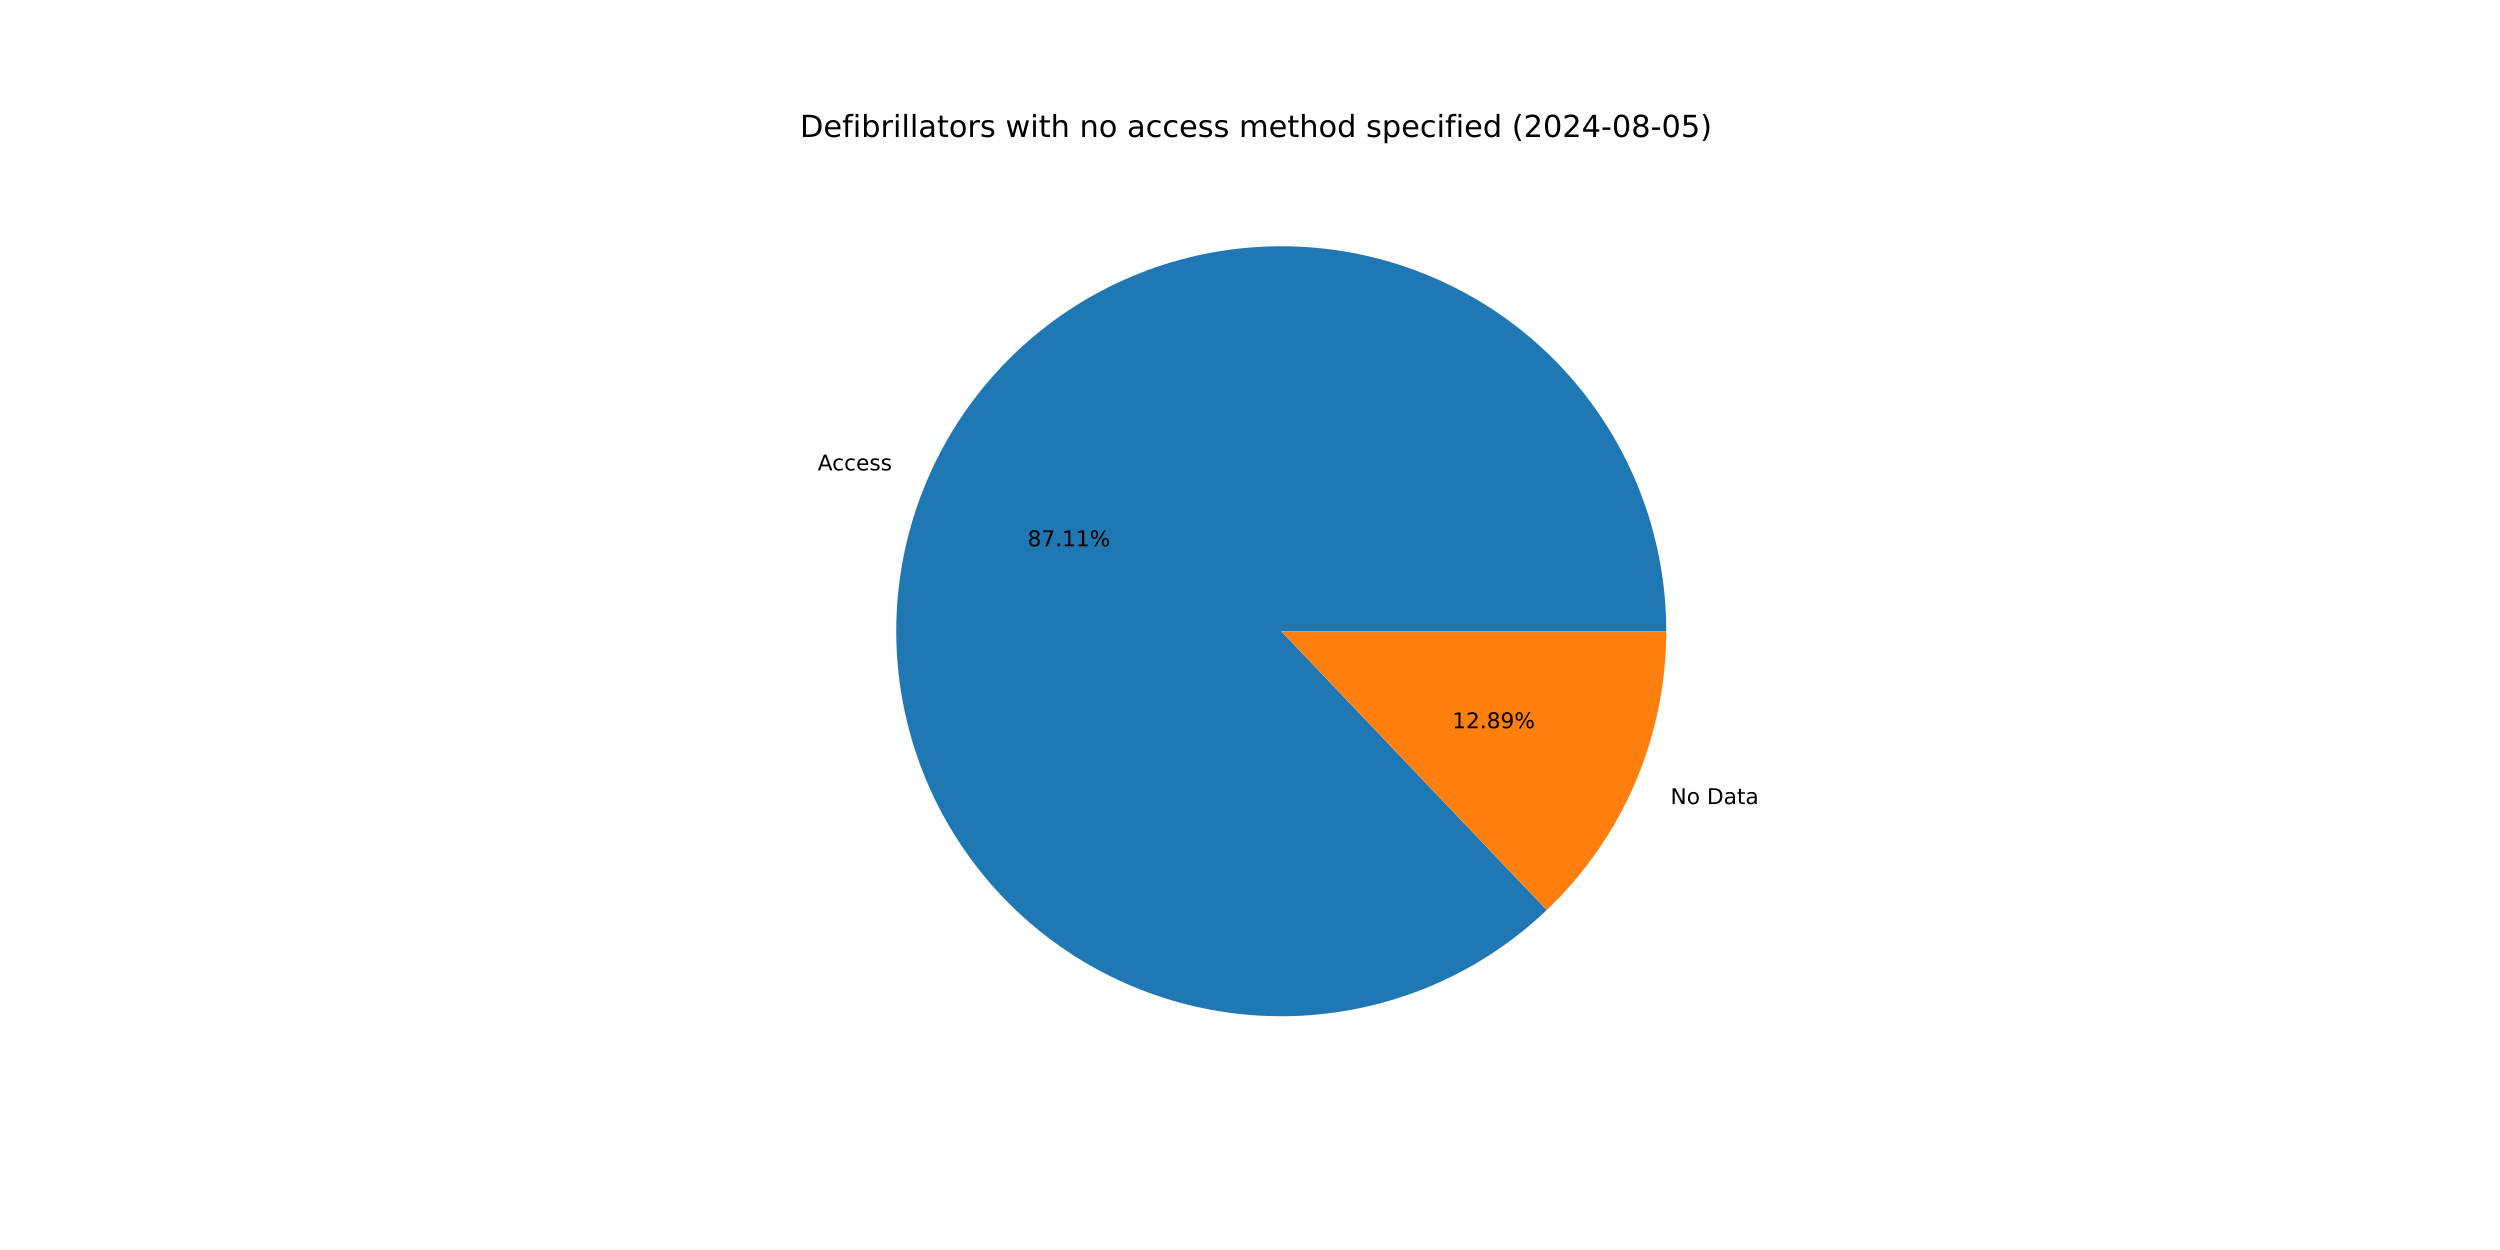
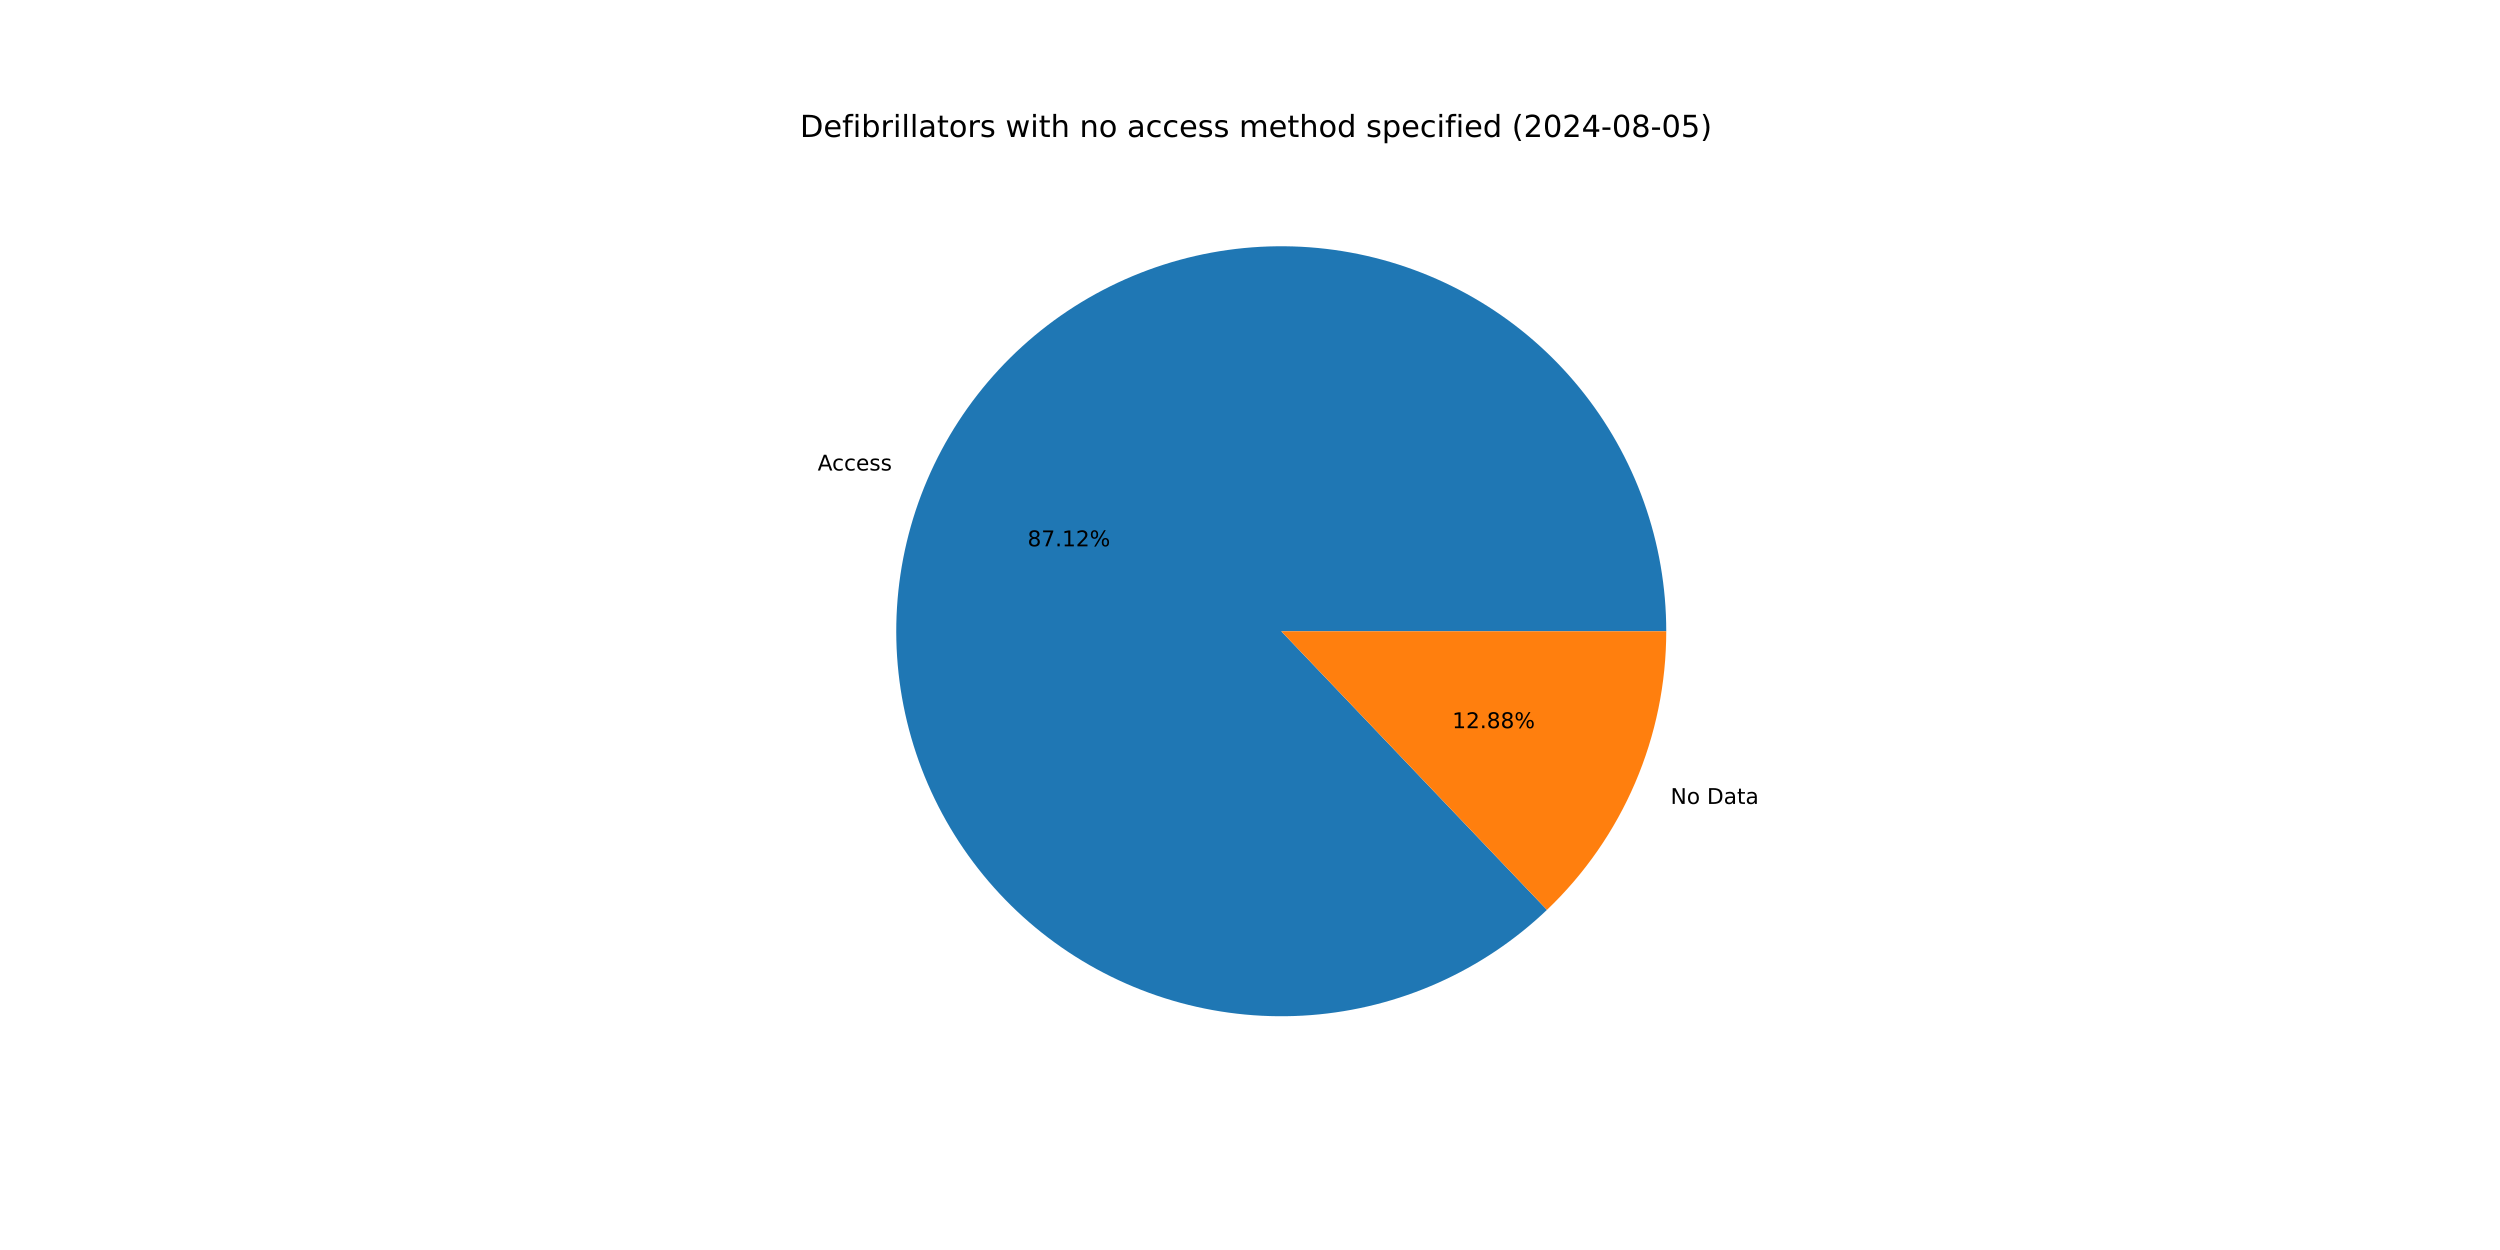
<svg xmlns="http://www.w3.org/2000/svg" xmlns:xlink="http://www.w3.org/1999/xlink" width="1152pt" height="576pt" viewBox="0 0 1152 576" version="1.1">
  <defs>
    <style type="text/css">*{stroke-linejoin: round; stroke-linecap: butt}</style>
  </defs>
  <g id="figure_1">
    <g id="patch_1">
      <path d="M 0 576  L 1152 576  L 1152 0  L 0 0  z " style="fill: #ffffff" />
    </g>
    <g id="axes_1">
      <g id="patch_2">
-         <path d="M 767.808 290.88  C 767.808 270.601 764.331 250.472 757.528 231.368  C 750.726 212.264 740.698 194.467 727.881 178.752  C 715.064 163.037 699.647 149.636 682.301 139.131  C 664.955 128.626 645.935 121.172 626.071 117.095  C 606.206 113.018 585.788 112.376 565.707 115.199  C 545.625 118.022 526.176 124.266 508.205 133.662  C 490.234 143.057 474.006 155.465 460.228 170.345  C 446.45 185.224 435.324 202.356 427.336 220.996  C 419.348 239.635 414.615 259.507 413.342 279.746  C 412.069 299.984 414.276 320.293 419.866 339.786  C 425.456 359.279 434.348 377.67 446.153 394.158  C 457.958 410.647 472.504 424.989 489.156 436.562  C 505.809 448.135 524.323 456.767 543.893 462.084  C 563.462 467.4 583.799 469.321 604.018 467.765  C 624.237 466.208 644.041 461.196 662.566 452.947  C 681.091 444.698 698.066 433.333 712.751 419.348  L 590.4 290.88  z " style="fill: #1f77b4" />
+         <path d="M 767.808 290.88  C 767.808 270.599 764.33 250.467 757.526 231.361  C 750.722 212.255 740.691 194.457 727.872 178.741  C 715.052 163.025 699.632 149.624 682.283 139.12  C 664.933 128.616 645.911 121.164 626.043 117.089  C 606.175 113.015 585.755 112.377 565.672 115.204  C 545.589 118.031 526.138 124.281 508.167 133.681  C 490.196 143.082 473.97 155.496 460.194 170.381  C 446.419 185.266 435.297 202.403 427.314 221.047  C 419.331 239.691 414.603 259.567 413.338 279.809  C 412.072 300.05 414.287 320.36 419.885 339.853  C 425.484 359.346 434.384 377.736 446.198 394.221  C 458.012 410.706 472.566 425.044 489.226 436.61  C 505.885 448.177 524.406 456.801 543.981 462.107  C 563.555 467.414 583.896 469.325 604.116 467.757  C 624.337 466.189 644.14 461.165 662.662 452.904  C 681.185 444.643 698.154 433.267 712.832 419.27  L 590.4 290.88  z " style="fill: #1f77b4" />
      </g>
      <g id="patch_3">
-         <path d="M 712.751 419.348  C 730.148 402.779 744 382.847 753.464 360.764  C 762.928 338.682 767.808 314.905 767.808 290.88  L 590.4 290.88  z " style="fill: #ff7f0e" />
+         <path d="M 712.832 419.27  C 730.205 402.703 744.036 382.781 753.486 360.713  C 762.935 338.644 767.808 314.886 767.808 290.88  L 590.4 290.88  z " style="fill: #ff7f0e" />
      </g>
      <g id="matplotlib.axis_1" />
      <g id="matplotlib.axis_2" />
      <g id="text_1">
-         <g transform="translate(376.7955 216.7667) scale(0.1 -0.1)">
+         <g transform="translate(376.7712 216.8234) scale(0.1 -0.1)">
          <defs>
            <path id="DejaVuSans-41" d="M 2188 4044  L 1331 1722  L 3047 1722  L 2188 4044  z M 1831 4666  L 2547 4666  L 4325 0  L 3669 0  L 3244 1197  L 1141 1197  L 716 0  L 50 0  L 1831 4666  z " transform="scale(0.015625)" />
            <path id="DejaVuSans-63" d="M 3122 3366  L 3122 2828  Q 2878 2963 2633 3030  Q 2388 3097 2138 3097  Q 1578 3097 1268 2742  Q 959 2388 959 1747  Q 959 1106 1268 751  Q 1578 397 2138 397  Q 2388 397 2633 464  Q 2878 531 3122 666  L 3122 134  Q 2881 22 2623 -34  Q 2366 -91 2075 -91  Q 1284 -91 818 406  Q 353 903 353 1747  Q 353 2603 823 3093  Q 1294 3584 2113 3584  Q 2378 3584 2631 3529  Q 2884 3475 3122 3366  z " transform="scale(0.015625)" />
            <path id="DejaVuSans-65" d="M 3597 1894  L 3597 1613  L 953 1613  Q 991 1019 1311 708  Q 1631 397 2203 397  Q 2534 397 2845 478  Q 3156 559 3463 722  L 3463 178  Q 3153 47 2828 -22  Q 2503 -91 2169 -91  Q 1331 -91 842 396  Q 353 884 353 1716  Q 353 2575 817 3079  Q 1281 3584 2069 3584  Q 2775 3584 3186 3129  Q 3597 2675 3597 1894  z M 3022 2063  Q 3016 2534 2758 2815  Q 2500 3097 2075 3097  Q 1594 3097 1305 2825  Q 1016 2553 972 2059  L 3022 2063  z " transform="scale(0.015625)" />
            <path id="DejaVuSans-73" d="M 2834 3397  L 2834 2853  Q 2591 2978 2328 3040  Q 2066 3103 1784 3103  Q 1356 3103 1142 2972  Q 928 2841 928 2578  Q 928 2378 1081 2264  Q 1234 2150 1697 2047  L 1894 2003  Q 2506 1872 2764 1633  Q 3022 1394 3022 966  Q 3022 478 2636 193  Q 2250 -91 1575 -91  Q 1294 -91 989 -36  Q 684 19 347 128  L 347 722  Q 666 556 975 473  Q 1284 391 1588 391  Q 1994 391 2212 530  Q 2431 669 2431 922  Q 2431 1156 2273 1281  Q 2116 1406 1581 1522  L 1381 1569  Q 847 1681 609 1914  Q 372 2147 372 2553  Q 372 3047 722 3315  Q 1072 3584 1716 3584  Q 2034 3584 2315 3537  Q 2597 3491 2834 3397  z " transform="scale(0.015625)" />
          </defs>
          <use xlink:href="#DejaVuSans-41" />
          <use xlink:href="#DejaVuSans-63" x="66.658" />
          <use xlink:href="#DejaVuSans-63" x="121.639" />
          <use xlink:href="#DejaVuSans-65" x="176.619" />
          <use xlink:href="#DejaVuSans-73" x="238.143" />
          <use xlink:href="#DejaVuSans-73" x="290.242" />
        </g>
      </g>
      <g id="text_2">
-         <g transform="translate(473.4969 251.7088) scale(0.1 -0.1)">
+         <g transform="translate(473.4836 251.7398) scale(0.1 -0.1)">
          <defs>
            <path id="DejaVuSans-38" d="M 2034 2216  Q 1584 2216 1326 1975  Q 1069 1734 1069 1313  Q 1069 891 1326 650  Q 1584 409 2034 409  Q 2484 409 2743 651  Q 3003 894 3003 1313  Q 3003 1734 2745 1975  Q 2488 2216 2034 2216  z M 1403 2484  Q 997 2584 770 2862  Q 544 3141 544 3541  Q 544 4100 942 4425  Q 1341 4750 2034 4750  Q 2731 4750 3128 4425  Q 3525 4100 3525 3541  Q 3525 3141 3298 2862  Q 3072 2584 2669 2484  Q 3125 2378 3379 2068  Q 3634 1759 3634 1313  Q 3634 634 3220 271  Q 2806 -91 2034 -91  Q 1263 -91 848 271  Q 434 634 434 1313  Q 434 1759 690 2068  Q 947 2378 1403 2484  z M 1172 3481  Q 1172 3119 1398 2916  Q 1625 2713 2034 2713  Q 2441 2713 2670 2916  Q 2900 3119 2900 3481  Q 2900 3844 2670 4047  Q 2441 4250 2034 4250  Q 1625 4250 1398 4047  Q 1172 3844 1172 3481  z " transform="scale(0.015625)" />
            <path id="DejaVuSans-37" d="M 525 4666  L 3525 4666  L 3525 4397  L 1831 0  L 1172 0  L 2766 4134  L 525 4134  L 525 4666  z " transform="scale(0.015625)" />
            <path id="DejaVuSans-2e" d="M 684 794  L 1344 794  L 1344 0  L 684 0  L 684 794  z " transform="scale(0.015625)" />
            <path id="DejaVuSans-31" d="M 794 531  L 1825 531  L 1825 4091  L 703 3866  L 703 4441  L 1819 4666  L 2450 4666  L 2450 531  L 3481 531  L 3481 0  L 794 0  L 794 531  z " transform="scale(0.015625)" />
+             <path id="DejaVuSans-32" d="M 1228 531  L 3431 531  L 3431 0  L 469 0  L 469 531  Q 828 903 1448 1529  Q 2069 2156 2228 2338  Q 2531 2678 2651 2914  Q 2772 3150 2772 3378  Q 2772 3750 2511 3984  Q 2250 4219 1831 4219  Q 1534 4219 1204 4116  Q 875 4013 500 3803  L 500 4441  Q 881 4594 1212 4672  Q 1544 4750 1819 4750  Q 2544 4750 2975 4387  Q 3406 4025 3406 3419  Q 3406 3131 3298 2873  Q 3191 2616 2906 2266  Q 2828 2175 2409 1742  Q 1991 1309 1228 531  z " transform="scale(0.015625)" />
            <path id="DejaVuSans-25" d="M 4653 2053  Q 4381 2053 4226 1822  Q 4072 1591 4072 1178  Q 4072 772 4226 539  Q 4381 306 4653 306  Q 4919 306 5073 539  Q 5228 772 5228 1178  Q 5228 1588 5073 1820  Q 4919 2053 4653 2053  z M 4653 2450  Q 5147 2450 5437 2106  Q 5728 1763 5728 1178  Q 5728 594 5436 251  Q 5144 -91 4653 -91  Q 4153 -91 3862 251  Q 3572 594 3572 1178  Q 3572 1766 3864 2108  Q 4156 2450 4653 2450  z M 1428 4353  Q 1159 4353 1004 4120  Q 850 3888 850 3481  Q 850 3069 1003 2837  Q 1156 2606 1428 2606  Q 1700 2606 1854 2837  Q 2009 3069 2009 3481  Q 2009 3884 1853 4118  Q 1697 4353 1428 4353  z M 4250 4750  L 4750 4750  L 1831 -91  L 1331 -91  L 4250 4750  z M 1428 4750  Q 1922 4750 2215 4408  Q 2509 4066 2509 3481  Q 2509 2891 2217 2550  Q 1925 2209 1428 2209  Q 931 2209 642 2551  Q 353 2894 353 3481  Q 353 4063 643 4406  Q 934 4750 1428 4750  z " transform="scale(0.015625)" />
          </defs>
          <use xlink:href="#DejaVuSans-38" />
          <use xlink:href="#DejaVuSans-37" x="63.623" />
          <use xlink:href="#DejaVuSans-2e" x="127.246" />
          <use xlink:href="#DejaVuSans-31" x="159.033" />
-           <use xlink:href="#DejaVuSans-31" x="222.656" />
+           <use xlink:href="#DejaVuSans-32" x="222.656" />
          <use xlink:href="#DejaVuSans-25" x="286.279" />
        </g>
      </g>
      <g id="text_3">
-         <g transform="translate(769.7701 370.5121) scale(0.1 -0.1)">
+         <g transform="translate(769.7945 370.4553) scale(0.1 -0.1)">
          <defs>
            <path id="DejaVuSans-4e" d="M 628 4666  L 1478 4666  L 3547 763  L 3547 4666  L 4159 4666  L 4159 0  L 3309 0  L 1241 3903  L 1241 0  L 628 0  L 628 4666  z " transform="scale(0.015625)" />
            <path id="DejaVuSans-6f" d="M 1959 3097  Q 1497 3097 1228 2736  Q 959 2375 959 1747  Q 959 1119 1226 758  Q 1494 397 1959 397  Q 2419 397 2687 759  Q 2956 1122 2956 1747  Q 2956 2369 2687 2733  Q 2419 3097 1959 3097  z M 1959 3584  Q 2709 3584 3137 3096  Q 3566 2609 3566 1747  Q 3566 888 3137 398  Q 2709 -91 1959 -91  Q 1206 -91 779 398  Q 353 888 353 1747  Q 353 2609 779 3096  Q 1206 3584 1959 3584  z " transform="scale(0.015625)" />
            <path id="DejaVuSans-20" transform="scale(0.015625)" />
            <path id="DejaVuSans-44" d="M 1259 4147  L 1259 519  L 2022 519  Q 2988 519 3436 956  Q 3884 1394 3884 2338  Q 3884 3275 3436 3711  Q 2988 4147 2022 4147  L 1259 4147  z M 628 4666  L 1925 4666  Q 3281 4666 3915 4102  Q 4550 3538 4550 2338  Q 4550 1131 3912 565  Q 3275 0 1925 0  L 628 0  L 628 4666  z " transform="scale(0.015625)" />
            <path id="DejaVuSans-61" d="M 2194 1759  Q 1497 1759 1228 1600  Q 959 1441 959 1056  Q 959 750 1161 570  Q 1363 391 1709 391  Q 2188 391 2477 730  Q 2766 1069 2766 1631  L 2766 1759  L 2194 1759  z M 3341 1997  L 3341 0  L 2766 0  L 2766 531  Q 2569 213 2275 61  Q 1981 -91 1556 -91  Q 1019 -91 701 211  Q 384 513 384 1019  Q 384 1609 779 1909  Q 1175 2209 1959 2209  L 2766 2209  L 2766 2266  Q 2766 2663 2505 2880  Q 2244 3097 1772 3097  Q 1472 3097 1187 3025  Q 903 2953 641 2809  L 641 3341  Q 956 3463 1253 3523  Q 1550 3584 1831 3584  Q 2591 3584 2966 3190  Q 3341 2797 3341 1997  z " transform="scale(0.015625)" />
            <path id="DejaVuSans-74" d="M 1172 4494  L 1172 3500  L 2356 3500  L 2356 3053  L 1172 3053  L 1172 1153  Q 1172 725 1289 603  Q 1406 481 1766 481  L 2356 481  L 2356 0  L 1766 0  Q 1100 0 847 248  Q 594 497 594 1153  L 594 3053  L 172 3053  L 172 3500  L 594 3500  L 594 4494  L 1172 4494  z " transform="scale(0.015625)" />
          </defs>
          <use xlink:href="#DejaVuSans-4e" />
          <use xlink:href="#DejaVuSans-6f" x="74.805" />
          <use xlink:href="#DejaVuSans-20" x="135.986" />
          <use xlink:href="#DejaVuSans-44" x="167.773" />
          <use xlink:href="#DejaVuSans-61" x="244.775" />
          <use xlink:href="#DejaVuSans-74" x="306.055" />
          <use xlink:href="#DejaVuSans-61" x="345.264" />
        </g>
      </g>
      <g id="text_4">
-         <g transform="translate(669.1734 335.5699) scale(0.1 -0.1)">
-           <defs>
-             <path id="DejaVuSans-32" d="M 1228 531  L 3431 531  L 3431 0  L 469 0  L 469 531  Q 828 903 1448 1529  Q 2069 2156 2228 2338  Q 2531 2678 2651 2914  Q 2772 3150 2772 3378  Q 2772 3750 2511 3984  Q 2250 4219 1831 4219  Q 1534 4219 1204 4116  Q 875 4013 500 3803  L 500 4441  Q 881 4594 1212 4672  Q 1544 4750 1819 4750  Q 2544 4750 2975 4387  Q 3406 4025 3406 3419  Q 3406 3131 3298 2873  Q 3191 2616 2906 2266  Q 2828 2175 2409 1742  Q 1991 1309 1228 531  z " transform="scale(0.015625)" />
-             <path id="DejaVuSans-39" d="M 703 97  L 703 672  Q 941 559 1184 500  Q 1428 441 1663 441  Q 2288 441 2617 861  Q 2947 1281 2994 2138  Q 2813 1869 2534 1725  Q 2256 1581 1919 1581  Q 1219 1581 811 2004  Q 403 2428 403 3163  Q 403 3881 828 4315  Q 1253 4750 1959 4750  Q 2769 4750 3195 4129  Q 3622 3509 3622 2328  Q 3622 1225 3098 567  Q 2575 -91 1691 -91  Q 1453 -91 1209 -44  Q 966 3 703 97  z M 1959 2075  Q 2384 2075 2632 2365  Q 2881 2656 2881 3163  Q 2881 3666 2632 3958  Q 2384 4250 1959 4250  Q 1534 4250 1286 3958  Q 1038 3666 1038 3163  Q 1038 2656 1286 2365  Q 1534 2075 1959 2075  z " transform="scale(0.015625)" />
-           </defs>
+         <g transform="translate(669.1867 335.539) scale(0.1 -0.1)">
          <use xlink:href="#DejaVuSans-31" />
          <use xlink:href="#DejaVuSans-32" x="63.623" />
          <use xlink:href="#DejaVuSans-2e" x="127.246" />
          <use xlink:href="#DejaVuSans-38" x="159.033" />
-           <use xlink:href="#DejaVuSans-39" x="222.656" />
+           <use xlink:href="#DejaVuSans-38" x="222.656" />
          <use xlink:href="#DejaVuSans-25" x="286.279" />
        </g>
      </g>
      <g id="text_5">
        <g transform="translate(368.64 63.12) scale(0.14 -0.14)">
          <defs>
            <path id="DejaVuSans-66" d="M 2375 4863  L 2375 4384  L 1825 4384  Q 1516 4384 1395 4259  Q 1275 4134 1275 3809  L 1275 3500  L 2222 3500  L 2222 3053  L 1275 3053  L 1275 0  L 697 0  L 697 3053  L 147 3053  L 147 3500  L 697 3500  L 697 3744  Q 697 4328 969 4595  Q 1241 4863 1831 4863  L 2375 4863  z " transform="scale(0.015625)" />
            <path id="DejaVuSans-69" d="M 603 3500  L 1178 3500  L 1178 0  L 603 0  L 603 3500  z M 603 4863  L 1178 4863  L 1178 4134  L 603 4134  L 603 4863  z " transform="scale(0.015625)" />
            <path id="DejaVuSans-62" d="M 3116 1747  Q 3116 2381 2855 2742  Q 2594 3103 2138 3103  Q 1681 3103 1420 2742  Q 1159 2381 1159 1747  Q 1159 1113 1420 752  Q 1681 391 2138 391  Q 2594 391 2855 752  Q 3116 1113 3116 1747  z M 1159 2969  Q 1341 3281 1617 3432  Q 1894 3584 2278 3584  Q 2916 3584 3314 3078  Q 3713 2572 3713 1747  Q 3713 922 3314 415  Q 2916 -91 2278 -91  Q 1894 -91 1617 61  Q 1341 213 1159 525  L 1159 0  L 581 0  L 581 4863  L 1159 4863  L 1159 2969  z " transform="scale(0.015625)" />
            <path id="DejaVuSans-72" d="M 2631 2963  Q 2534 3019 2420 3045  Q 2306 3072 2169 3072  Q 1681 3072 1420 2755  Q 1159 2438 1159 1844  L 1159 0  L 581 0  L 581 3500  L 1159 3500  L 1159 2956  Q 1341 3275 1631 3429  Q 1922 3584 2338 3584  Q 2397 3584 2469 3576  Q 2541 3569 2628 3553  L 2631 2963  z " transform="scale(0.015625)" />
            <path id="DejaVuSans-6c" d="M 603 4863  L 1178 4863  L 1178 0  L 603 0  L 603 4863  z " transform="scale(0.015625)" />
            <path id="DejaVuSans-77" d="M 269 3500  L 844 3500  L 1563 769  L 2278 3500  L 2956 3500  L 3675 769  L 4391 3500  L 4966 3500  L 4050 0  L 3372 0  L 2619 2869  L 1863 0  L 1184 0  L 269 3500  z " transform="scale(0.015625)" />
            <path id="DejaVuSans-68" d="M 3513 2113  L 3513 0  L 2938 0  L 2938 2094  Q 2938 2591 2744 2837  Q 2550 3084 2163 3084  Q 1697 3084 1428 2787  Q 1159 2491 1159 1978  L 1159 0  L 581 0  L 581 4863  L 1159 4863  L 1159 2956  Q 1366 3272 1645 3428  Q 1925 3584 2291 3584  Q 2894 3584 3203 3211  Q 3513 2838 3513 2113  z " transform="scale(0.015625)" />
            <path id="DejaVuSans-6e" d="M 3513 2113  L 3513 0  L 2938 0  L 2938 2094  Q 2938 2591 2744 2837  Q 2550 3084 2163 3084  Q 1697 3084 1428 2787  Q 1159 2491 1159 1978  L 1159 0  L 581 0  L 581 3500  L 1159 3500  L 1159 2956  Q 1366 3272 1645 3428  Q 1925 3584 2291 3584  Q 2894 3584 3203 3211  Q 3513 2838 3513 2113  z " transform="scale(0.015625)" />
            <path id="DejaVuSans-6d" d="M 3328 2828  Q 3544 3216 3844 3400  Q 4144 3584 4550 3584  Q 5097 3584 5394 3201  Q 5691 2819 5691 2113  L 5691 0  L 5113 0  L 5113 2094  Q 5113 2597 4934 2840  Q 4756 3084 4391 3084  Q 3944 3084 3684 2787  Q 3425 2491 3425 1978  L 3425 0  L 2847 0  L 2847 2094  Q 2847 2600 2669 2842  Q 2491 3084 2119 3084  Q 1678 3084 1418 2786  Q 1159 2488 1159 1978  L 1159 0  L 581 0  L 581 3500  L 1159 3500  L 1159 2956  Q 1356 3278 1631 3431  Q 1906 3584 2284 3584  Q 2666 3584 2933 3390  Q 3200 3197 3328 2828  z " transform="scale(0.015625)" />
            <path id="DejaVuSans-64" d="M 2906 2969  L 2906 4863  L 3481 4863  L 3481 0  L 2906 0  L 2906 525  Q 2725 213 2448 61  Q 2172 -91 1784 -91  Q 1150 -91 751 415  Q 353 922 353 1747  Q 353 2572 751 3078  Q 1150 3584 1784 3584  Q 2172 3584 2448 3432  Q 2725 3281 2906 2969  z M 947 1747  Q 947 1113 1208 752  Q 1469 391 1925 391  Q 2381 391 2643 752  Q 2906 1113 2906 1747  Q 2906 2381 2643 2742  Q 2381 3103 1925 3103  Q 1469 3103 1208 2742  Q 947 2381 947 1747  z " transform="scale(0.015625)" />
            <path id="DejaVuSans-70" d="M 1159 525  L 1159 -1331  L 581 -1331  L 581 3500  L 1159 3500  L 1159 2969  Q 1341 3281 1617 3432  Q 1894 3584 2278 3584  Q 2916 3584 3314 3078  Q 3713 2572 3713 1747  Q 3713 922 3314 415  Q 2916 -91 2278 -91  Q 1894 -91 1617 61  Q 1341 213 1159 525  z M 3116 1747  Q 3116 2381 2855 2742  Q 2594 3103 2138 3103  Q 1681 3103 1420 2742  Q 1159 2381 1159 1747  Q 1159 1113 1420 752  Q 1681 391 2138 391  Q 2594 391 2855 752  Q 3116 1113 3116 1747  z " transform="scale(0.015625)" />
            <path id="DejaVuSans-28" d="M 1984 4856  Q 1566 4138 1362 3434  Q 1159 2731 1159 2009  Q 1159 1288 1364 580  Q 1569 -128 1984 -844  L 1484 -844  Q 1016 -109 783 600  Q 550 1309 550 2009  Q 550 2706 781 3412  Q 1013 4119 1484 4856  L 1984 4856  z " transform="scale(0.015625)" />
            <path id="DejaVuSans-30" d="M 2034 4250  Q 1547 4250 1301 3770  Q 1056 3291 1056 2328  Q 1056 1369 1301 889  Q 1547 409 2034 409  Q 2525 409 2770 889  Q 3016 1369 3016 2328  Q 3016 3291 2770 3770  Q 2525 4250 2034 4250  z M 2034 4750  Q 2819 4750 3233 4129  Q 3647 3509 3647 2328  Q 3647 1150 3233 529  Q 2819 -91 2034 -91  Q 1250 -91 836 529  Q 422 1150 422 2328  Q 422 3509 836 4129  Q 1250 4750 2034 4750  z " transform="scale(0.015625)" />
            <path id="DejaVuSans-34" d="M 2419 4116  L 825 1625  L 2419 1625  L 2419 4116  z M 2253 4666  L 3047 4666  L 3047 1625  L 3713 1625  L 3713 1100  L 3047 1100  L 3047 0  L 2419 0  L 2419 1100  L 313 1100  L 313 1709  L 2253 4666  z " transform="scale(0.015625)" />
            <path id="DejaVuSans-2d" d="M 313 2009  L 1997 2009  L 1997 1497  L 313 1497  L 313 2009  z " transform="scale(0.015625)" />
            <path id="DejaVuSans-35" d="M 691 4666  L 3169 4666  L 3169 4134  L 1269 4134  L 1269 2991  Q 1406 3038 1543 3061  Q 1681 3084 1819 3084  Q 2600 3084 3056 2656  Q 3513 2228 3513 1497  Q 3513 744 3044 326  Q 2575 -91 1722 -91  Q 1428 -91 1123 -41  Q 819 9 494 109  L 494 744  Q 775 591 1075 516  Q 1375 441 1709 441  Q 2250 441 2565 725  Q 2881 1009 2881 1497  Q 2881 1984 2565 2268  Q 2250 2553 1709 2553  Q 1456 2553 1204 2497  Q 953 2441 691 2322  L 691 4666  z " transform="scale(0.015625)" />
            <path id="DejaVuSans-29" d="M 513 4856  L 1013 4856  Q 1481 4119 1714 3412  Q 1947 2706 1947 2009  Q 1947 1309 1714 600  Q 1481 -109 1013 -844  L 513 -844  Q 928 -128 1133 580  Q 1338 1288 1338 2009  Q 1338 2731 1133 3434  Q 928 4138 513 4856  z " transform="scale(0.015625)" />
          </defs>
          <use xlink:href="#DejaVuSans-44" />
          <use xlink:href="#DejaVuSans-65" x="77.002" />
          <use xlink:href="#DejaVuSans-66" x="138.525" />
          <use xlink:href="#DejaVuSans-69" x="173.73" />
          <use xlink:href="#DejaVuSans-62" x="201.514" />
          <use xlink:href="#DejaVuSans-72" x="264.99" />
          <use xlink:href="#DejaVuSans-69" x="306.104" />
          <use xlink:href="#DejaVuSans-6c" x="333.887" />
          <use xlink:href="#DejaVuSans-6c" x="361.67" />
          <use xlink:href="#DejaVuSans-61" x="389.453" />
          <use xlink:href="#DejaVuSans-74" x="450.732" />
          <use xlink:href="#DejaVuSans-6f" x="489.941" />
          <use xlink:href="#DejaVuSans-72" x="551.123" />
          <use xlink:href="#DejaVuSans-73" x="592.236" />
          <use xlink:href="#DejaVuSans-20" x="644.336" />
          <use xlink:href="#DejaVuSans-77" x="676.123" />
          <use xlink:href="#DejaVuSans-69" x="757.91" />
          <use xlink:href="#DejaVuSans-74" x="785.693" />
          <use xlink:href="#DejaVuSans-68" x="824.902" />
          <use xlink:href="#DejaVuSans-20" x="888.281" />
          <use xlink:href="#DejaVuSans-6e" x="920.068" />
          <use xlink:href="#DejaVuSans-6f" x="983.447" />
          <use xlink:href="#DejaVuSans-20" x="1044.629" />
          <use xlink:href="#DejaVuSans-61" x="1076.416" />
          <use xlink:href="#DejaVuSans-63" x="1137.695" />
          <use xlink:href="#DejaVuSans-63" x="1192.676" />
          <use xlink:href="#DejaVuSans-65" x="1247.656" />
          <use xlink:href="#DejaVuSans-73" x="1309.18" />
          <use xlink:href="#DejaVuSans-73" x="1361.279" />
          <use xlink:href="#DejaVuSans-20" x="1413.379" />
          <use xlink:href="#DejaVuSans-6d" x="1445.166" />
          <use xlink:href="#DejaVuSans-65" x="1542.578" />
          <use xlink:href="#DejaVuSans-74" x="1604.102" />
          <use xlink:href="#DejaVuSans-68" x="1643.311" />
          <use xlink:href="#DejaVuSans-6f" x="1706.689" />
          <use xlink:href="#DejaVuSans-64" x="1767.871" />
          <use xlink:href="#DejaVuSans-20" x="1831.348" />
          <use xlink:href="#DejaVuSans-73" x="1863.135" />
          <use xlink:href="#DejaVuSans-70" x="1915.234" />
          <use xlink:href="#DejaVuSans-65" x="1978.711" />
          <use xlink:href="#DejaVuSans-63" x="2040.234" />
          <use xlink:href="#DejaVuSans-69" x="2095.215" />
          <use xlink:href="#DejaVuSans-66" x="2122.998" />
          <use xlink:href="#DejaVuSans-69" x="2158.203" />
          <use xlink:href="#DejaVuSans-65" x="2185.986" />
          <use xlink:href="#DejaVuSans-64" x="2247.51" />
          <use xlink:href="#DejaVuSans-20" x="2310.986" />
          <use xlink:href="#DejaVuSans-28" x="2342.773" />
          <use xlink:href="#DejaVuSans-32" x="2381.787" />
          <use xlink:href="#DejaVuSans-30" x="2445.41" />
          <use xlink:href="#DejaVuSans-32" x="2509.033" />
          <use xlink:href="#DejaVuSans-34" x="2572.656" />
          <use xlink:href="#DejaVuSans-2d" x="2636.279" />
          <use xlink:href="#DejaVuSans-30" x="2672.363" />
          <use xlink:href="#DejaVuSans-38" x="2735.986" />
          <use xlink:href="#DejaVuSans-2d" x="2799.609" />
          <use xlink:href="#DejaVuSans-30" x="2835.693" />
          <use xlink:href="#DejaVuSans-35" x="2899.316" />
          <use xlink:href="#DejaVuSans-29" x="2962.939" />
        </g>
      </g>
    </g>
  </g>
</svg>
